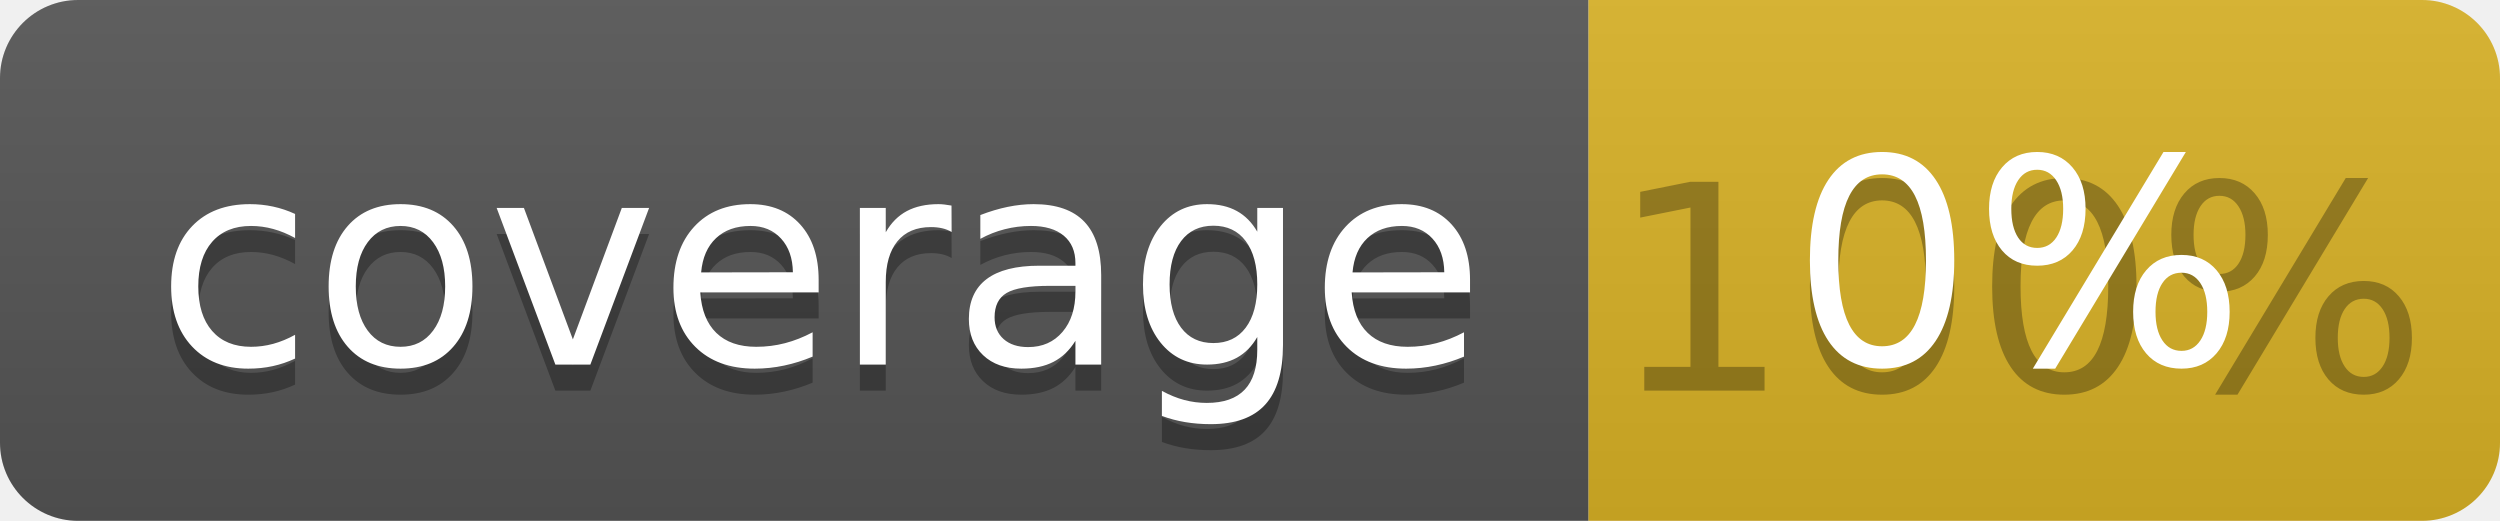
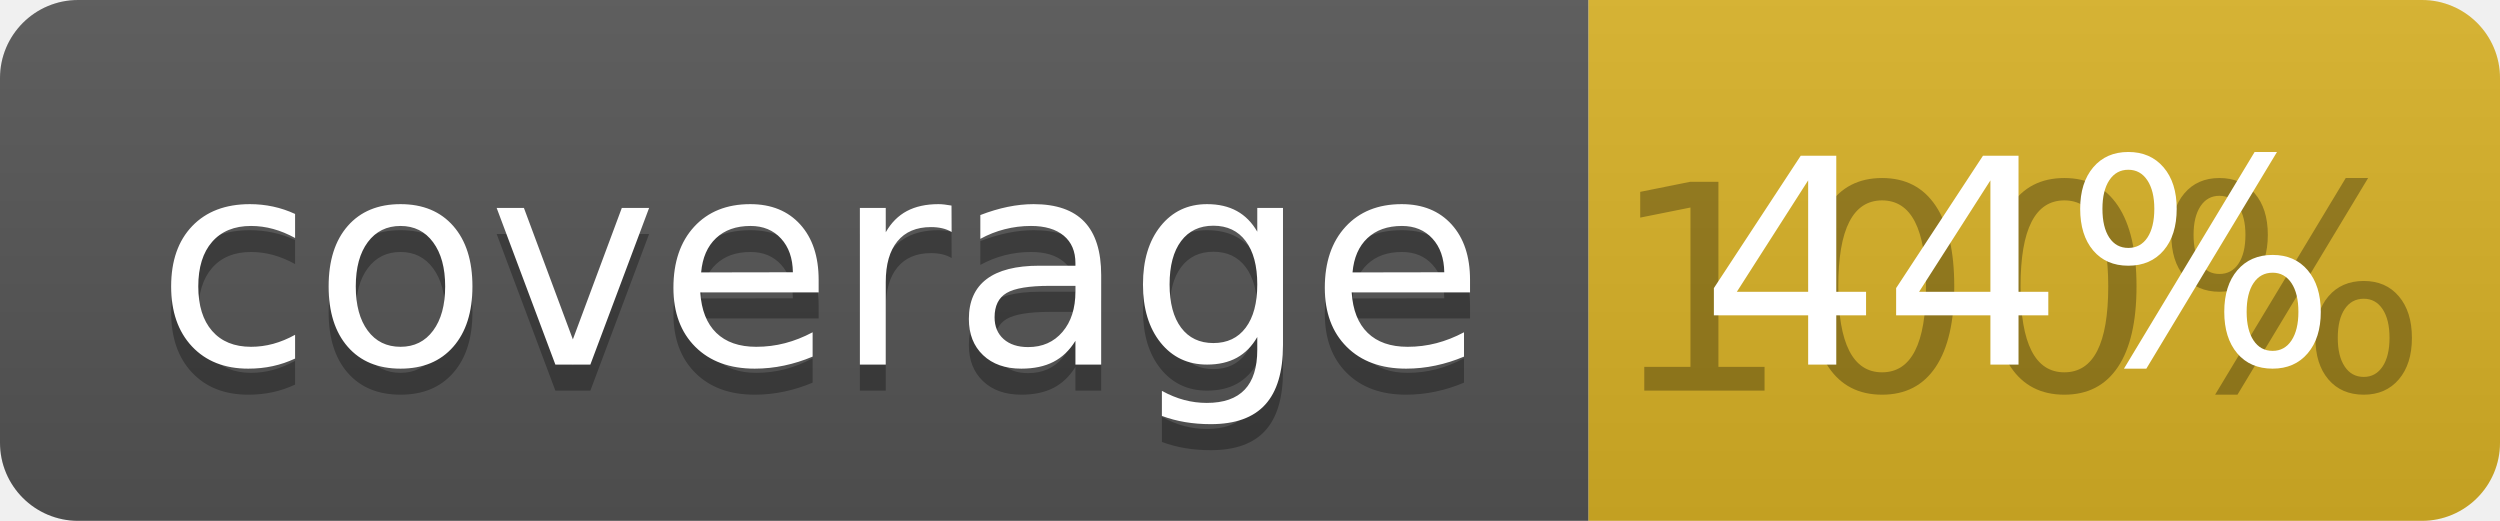
<svg xmlns="http://www.w3.org/2000/svg" width="96" height="20">
  <linearGradient id="b" x2="0" y2="100%">
    <stop offset="0" stop-color="#bbb" stop-opacity=".1" />
    <stop offset="1" stop-opacity=".1" />
  </linearGradient>
  <clipPath id="a">
    <rect width="96" height="20" rx="3" fill="#fff" />
  </clipPath>
  <g clip-path="url(#a)">
    <path fill="#555" d="M0 0h61v20H0z" />
    <path fill="#D9B226" d="M61 0h35v20H61z" />
    <path fill="url(#b)" d="M0 0h96v20H0z" />
  </g>
  <g fill="#fff" text-anchor="middle" font-family="DejaVu Sans,Verdana,Geneva,sans-serif" font-size="110">
    <text x="315" y="150" fill="#010101" fill-opacity=".3" transform="scale(.1)" textLength="510">coverage</text>
    <text x="315" y="140" transform="scale(.1)" textLength="510">coverage</text>
    <text x="775" y="150" fill="#010101" fill-opacity=".3" transform="scale(.1)" textLength="250">100%</text>
-     <text x="775" y="140" transform="scale(.1)" textLength="250">0%</text>
+     <text x="775" y="140" transform="scale(.1)" textLength="250">44%</text>
  </g>
</svg>
